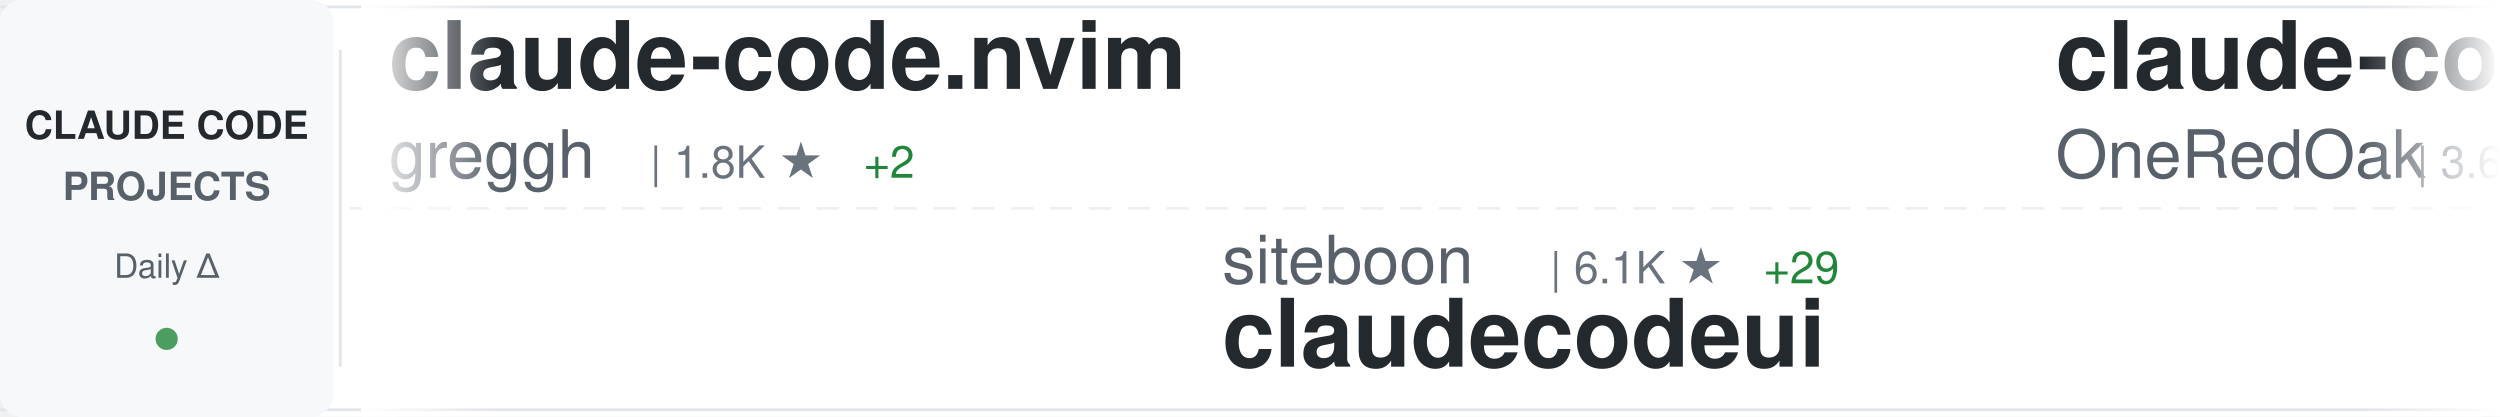
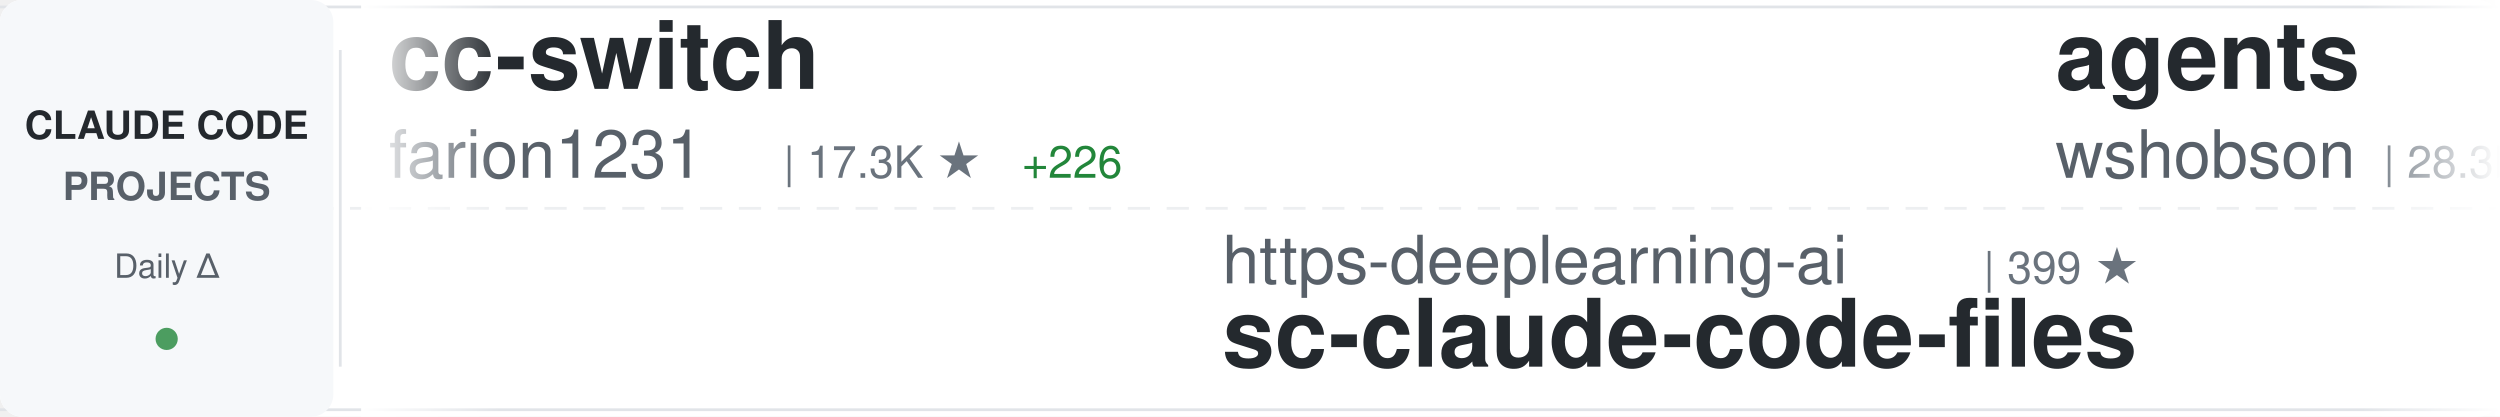
<svg xmlns="http://www.w3.org/2000/svg" width="900" height="150">
  <defs>
    <linearGradient id="awesomeLeftFade" x1="0%" y1="0%" x2="100%" y2="0%">
      <stop offset="0%" style="stop-color:#ffffff;stop-opacity:1" />
      <stop offset="100%" style="stop-color:#ffffff;stop-opacity:0" />
    </linearGradient>
    <linearGradient id="awesomeRightFade" x1="0%" y1="0%" x2="100%" y2="0%">
      <stop offset="0%" style="stop-color:#ffffff;stop-opacity:0" />
      <stop offset="100%" style="stop-color:#ffffff;stop-opacity:1" />
    </linearGradient>
  </defs>
  <rect width="900" height="150" fill="#ffffff" rx="8" />
  <rect x="0" y="2" width="900" height="1" fill="#e1e4e8" />
  <rect x="0" y="147" width="900" height="1" fill="#e1e4e8" />
  <line x1="0" y1="75" x2="900" y2="75" stroke="#e1e4e8" stroke-width="1" stroke-dasharray="8 6" opacity="0.6" />
  <rect x="0" y="0" width="120" height="150" fill="#f6f8fa" rx="8" />
  <text x="60" y="50" font-family="-apple-system, BlinkMacSystemFont, 'Segoe UI', Helvetica, Arial, sans-serif" font-size="14" font-weight="600" fill="#24292e" text-anchor="middle">CLAUDE CODE</text>
  <text x="60" y="72" font-family="-apple-system, BlinkMacSystemFont, 'Segoe UI', Helvetica, Arial, sans-serif" font-size="14" font-weight="600" fill="#586069" text-anchor="middle">PROJECTS</text>
  <text x="60" y="100" font-family="-apple-system, BlinkMacSystemFont, 'Segoe UI', Helvetica, Arial, sans-serif" font-size="12" font-weight="500" fill="#586069" text-anchor="middle">Daily Δ</text>
  <circle cx="60" cy="122" r="4" fill="#22863a" opacity="0.8" />
  <rect x="122" y="18" width="1" height="114" fill="#e1e4e8" />
  <clipPath id="awesomeTickerClip">
    <rect x="130" y="0" width="770" height="150" />
  </clipPath>
  <g clip-path="url(#awesomeTickerClip)">
    <g id="awesomeTickerItems">
      <animateTransform attributeName="transform" attributeType="XML" type="translate" from="0 0" to="-3000 0" dur="54s" repeatCount="indefinite" />
      <g transform="translate(0, 0)">
-         <text x="140" y="32" font-family="-apple-system, BlinkMacSystemFont, 'Segoe UI', Helvetica, Arial, sans-serif" font-size="34" font-weight="600" fill="#24292e">claude-code.nvim</text>
-         <text x="140" y="64" font-family="-apple-system, BlinkMacSystemFont, 'Segoe UI', Helvetica, Arial, sans-serif" font-size="24" font-weight="400" fill="#586069">greggh</text>
-         <text x="234" y="64" font-family="-apple-system, BlinkMacSystemFont, 'Segoe UI', Helvetica, Arial, sans-serif" font-size="16" font-weight="500" fill="#6a737d">| 1.8K ★</text>
-         <text x="311" y="64" font-family="-apple-system, BlinkMacSystemFont, 'Segoe UI', Helvetica, Arial, sans-serif" font-size="16" font-weight="500" fill="#22863a"> +2</text>
+         <text x="140" y="32" font-family="-apple-system, BlinkMacSystemFont, 'Segoe UI', Helvetica, Arial, sans-serif" font-size="34" font-weight="600" fill="#24292e">cc-switch</text>
+         <text x="140" y="64" font-family="-apple-system, BlinkMacSystemFont, 'Segoe UI', Helvetica, Arial, sans-serif" font-size="24" font-weight="400" fill="#586069">farion1231</text>
+         <text x="282" y="64" font-family="-apple-system, BlinkMacSystemFont, 'Segoe UI', Helvetica, Arial, sans-serif" font-size="16" font-weight="500" fill="#6a737d">| 17.3K ★</text>
+         <text x="368" y="64" font-family="-apple-system, BlinkMacSystemFont, 'Segoe UI', Helvetica, Arial, sans-serif" font-size="16" font-weight="500" fill="#22863a"> +226</text>
      </g>
      <g transform="translate(300, 0)">
-         <text x="140" y="102" font-family="-apple-system, BlinkMacSystemFont, 'Segoe UI', Helvetica, Arial, sans-serif" font-size="24" font-weight="400" fill="#586069">siteboon</text>
-         <text x="258" y="102" font-family="-apple-system, BlinkMacSystemFont, 'Segoe UI', Helvetica, Arial, sans-serif" font-size="16" font-weight="500" fill="#6a737d">| 6.1K ★</text>
-         <text x="335" y="102" font-family="-apple-system, BlinkMacSystemFont, 'Segoe UI', Helvetica, Arial, sans-serif" font-size="16" font-weight="500" fill="#22863a"> +29</text>
-         <text x="140" y="132" font-family="-apple-system, BlinkMacSystemFont, 'Segoe UI', Helvetica, Arial, sans-serif" font-size="34" font-weight="600" fill="#24292e">claudecodeui</text>
+         <text x="140" y="102" font-family="-apple-system, BlinkMacSystemFont, 'Segoe UI', Helvetica, Arial, sans-serif" font-size="24" font-weight="400" fill="#586069">https-deeplearning-ai</text>
+         <text x="414" y="102" font-family="-apple-system, BlinkMacSystemFont, 'Segoe UI', Helvetica, Arial, sans-serif" font-size="16" font-weight="500" fill="#6a737d">| 399 ★</text>
+         <text x="140" y="132" font-family="-apple-system, BlinkMacSystemFont, 'Segoe UI', Helvetica, Arial, sans-serif" font-size="34" font-weight="600" fill="#24292e">sc-claude-code-files</text>
      </g>
      <g transform="translate(600, 0)">
-         <text x="140" y="32" font-family="-apple-system, BlinkMacSystemFont, 'Segoe UI', Helvetica, Arial, sans-serif" font-size="34" font-weight="600" fill="#24292e">claude-code-workflows</text>
-         <text x="140" y="64" font-family="-apple-system, BlinkMacSystemFont, 'Segoe UI', Helvetica, Arial, sans-serif" font-size="24" font-weight="400" fill="#586069">OneRedOak</text>
-         <text x="270" y="64" font-family="-apple-system, BlinkMacSystemFont, 'Segoe UI', Helvetica, Arial, sans-serif" font-size="16" font-weight="500" fill="#6a737d">| 3.6K ★</text>
-         <text x="347" y="64" font-family="-apple-system, BlinkMacSystemFont, 'Segoe UI', Helvetica, Arial, sans-serif" font-size="16" font-weight="500" fill="#22863a"> +3</text>
-       </g>
-       <g transform="translate(900, 0)">
-         <text x="140" y="102" font-family="-apple-system, BlinkMacSystemFont, 'Segoe UI', Helvetica, Arial, sans-serif" font-size="24" font-weight="400" fill="#586069">wasabeef</text>
-         <text x="258" y="102" font-family="-apple-system, BlinkMacSystemFont, 'Segoe UI', Helvetica, Arial, sans-serif" font-size="16" font-weight="500" fill="#6a737d">| 998 ★</text>
-         <text x="326" y="102" font-family="-apple-system, BlinkMacSystemFont, 'Segoe UI', Helvetica, Arial, sans-serif" font-size="16" font-weight="500" fill="#22863a"> +1</text>
-         <text x="140" y="132" font-family="-apple-system, BlinkMacSystemFont, 'Segoe UI', Helvetica, Arial, sans-serif" font-size="34" font-weight="600" fill="#24292e">claude-code-cookbook</text>
-       </g>
-       <g transform="translate(1200, 0)">
        <text x="140" y="32" font-family="-apple-system, BlinkMacSystemFont, 'Segoe UI', Helvetica, Arial, sans-serif" font-size="34" font-weight="600" fill="#24292e">agents</text>
        <text x="140" y="64" font-family="-apple-system, BlinkMacSystemFont, 'Segoe UI', Helvetica, Arial, sans-serif" font-size="24" font-weight="400" fill="#586069">wshobson</text>
        <text x="258" y="64" font-family="-apple-system, BlinkMacSystemFont, 'Segoe UI', Helvetica, Arial, sans-serif" font-size="16" font-weight="500" fill="#6a737d">| 28.3K ★</text>
-         <text x="344" y="64" font-family="-apple-system, BlinkMacSystemFont, 'Segoe UI', Helvetica, Arial, sans-serif" font-size="16" font-weight="500" fill="#22863a"> +97</text>
+         <text x="344" y="64" font-family="-apple-system, BlinkMacSystemFont, 'Segoe UI', Helvetica, Arial, sans-serif" font-size="16" font-weight="500" fill="#22863a"> +101</text>
+       </g>
+       <g transform="translate(900, 0)">
+         <text x="140" y="102" font-family="-apple-system, BlinkMacSystemFont, 'Segoe UI', Helvetica, Arial, sans-serif" font-size="24" font-weight="400" fill="#586069">obra</text>
+         <text x="210" y="102" font-family="-apple-system, BlinkMacSystemFont, 'Segoe UI', Helvetica, Arial, sans-serif" font-size="16" font-weight="500" fill="#6a737d">| 49.1K ★</text>
+         <text x="296" y="102" font-family="-apple-system, BlinkMacSystemFont, 'Segoe UI', Helvetica, Arial, sans-serif" font-size="16" font-weight="500" fill="#22863a"> +705</text>
+         <text x="140" y="132" font-family="-apple-system, BlinkMacSystemFont, 'Segoe UI', Helvetica, Arial, sans-serif" font-size="34" font-weight="600" fill="#24292e">superpowers</text>
+       </g>
+       <g transform="translate(1200, 0)">
+         <text x="140" y="32" font-family="-apple-system, BlinkMacSystemFont, 'Segoe UI', Helvetica, Arial, sans-serif" font-size="34" font-weight="600" fill="#24292e">edmunds-claude-code</text>
+         <text x="140" y="64" font-family="-apple-system, BlinkMacSystemFont, 'Segoe UI', Helvetica, Arial, sans-serif" font-size="24" font-weight="400" fill="#586069">edmund-io</text>
+         <text x="270" y="64" font-family="-apple-system, BlinkMacSystemFont, 'Segoe UI', Helvetica, Arial, sans-serif" font-size="16" font-weight="500" fill="#6a737d">| 1.2K ★</text>
+         <text x="347" y="64" font-family="-apple-system, BlinkMacSystemFont, 'Segoe UI', Helvetica, Arial, sans-serif" font-size="16" font-weight="500" fill="#22863a"> +5</text>
      </g>
      <g transform="translate(1500, 0)">
-         <text x="140" y="102" font-family="-apple-system, BlinkMacSystemFont, 'Segoe UI', Helvetica, Arial, sans-serif" font-size="24" font-weight="400" fill="#586069">edmund-io</text>
-         <text x="270" y="102" font-family="-apple-system, BlinkMacSystemFont, 'Segoe UI', Helvetica, Arial, sans-serif" font-size="16" font-weight="500" fill="#6a737d">| 1.2K ★</text>
-         <text x="347" y="102" font-family="-apple-system, BlinkMacSystemFont, 'Segoe UI', Helvetica, Arial, sans-serif" font-size="16" font-weight="500" fill="#22863a"> +4</text>
-         <text x="140" y="132" font-family="-apple-system, BlinkMacSystemFont, 'Segoe UI', Helvetica, Arial, sans-serif" font-size="34" font-weight="600" fill="#24292e">edmunds-claude-code</text>
+         <text x="140" y="102" font-family="-apple-system, BlinkMacSystemFont, 'Segoe UI', Helvetica, Arial, sans-serif" font-size="24" font-weight="400" fill="#586069">sickn33</text>
+         <text x="246" y="102" font-family="-apple-system, BlinkMacSystemFont, 'Segoe UI', Helvetica, Arial, sans-serif" font-size="16" font-weight="500" fill="#6a737d">| 8.3K ★</text>
+         <text x="323" y="102" font-family="-apple-system, BlinkMacSystemFont, 'Segoe UI', Helvetica, Arial, sans-serif" font-size="16" font-weight="500" fill="#22863a"> +194</text>
+         <text x="140" y="132" font-family="-apple-system, BlinkMacSystemFont, 'Segoe UI', Helvetica, Arial, sans-serif" font-size="34" font-weight="600" fill="#24292e">antigravity-awesome-skil...</text>
      </g>
      <g transform="translate(1800, 0)">
-         <text x="140" y="32" font-family="-apple-system, BlinkMacSystemFont, 'Segoe UI', Helvetica, Arial, sans-serif" font-size="34" font-weight="600" fill="#24292e">opcode</text>
-         <text x="140" y="64" font-family="-apple-system, BlinkMacSystemFont, 'Segoe UI', Helvetica, Arial, sans-serif" font-size="24" font-weight="400" fill="#586069">winfunc</text>
-         <text x="246" y="64" font-family="-apple-system, BlinkMacSystemFont, 'Segoe UI', Helvetica, Arial, sans-serif" font-size="16" font-weight="500" fill="#6a737d">| 20.5K ★</text>
-         <text x="332" y="64" font-family="-apple-system, BlinkMacSystemFont, 'Segoe UI', Helvetica, Arial, sans-serif" font-size="16" font-weight="500" fill="#22863a"> +20</text>
+         <text x="140" y="32" font-family="-apple-system, BlinkMacSystemFont, 'Segoe UI', Helvetica, Arial, sans-serif" font-size="34" font-weight="600" fill="#24292e">compound-engineering-plu...</text>
+         <text x="140" y="64" font-family="-apple-system, BlinkMacSystemFont, 'Segoe UI', Helvetica, Arial, sans-serif" font-size="24" font-weight="400" fill="#586069">EveryInc</text>
+         <text x="258" y="64" font-family="-apple-system, BlinkMacSystemFont, 'Segoe UI', Helvetica, Arial, sans-serif" font-size="16" font-weight="500" fill="#6a737d">| 8.1K ★</text>
+         <text x="335" y="64" font-family="-apple-system, BlinkMacSystemFont, 'Segoe UI', Helvetica, Arial, sans-serif" font-size="16" font-weight="500" fill="#22863a"> +361</text>
      </g>
      <g transform="translate(2100, 0)">
-         <text x="140" y="102" font-family="-apple-system, BlinkMacSystemFont, 'Segoe UI', Helvetica, Arial, sans-serif" font-size="24" font-weight="400" fill="#586069">router-for-me</text>
-         <text x="318" y="102" font-family="-apple-system, BlinkMacSystemFont, 'Segoe UI', Helvetica, Arial, sans-serif" font-size="16" font-weight="500" fill="#6a737d">| 10.0K ★</text>
-         <text x="404" y="102" font-family="-apple-system, BlinkMacSystemFont, 'Segoe UI', Helvetica, Arial, sans-serif" font-size="16" font-weight="500" fill="#22863a"> +135</text>
-         <text x="140" y="132" font-family="-apple-system, BlinkMacSystemFont, 'Segoe UI', Helvetica, Arial, sans-serif" font-size="34" font-weight="600" fill="#24292e">CLIProxyAPI</text>
+         <text x="140" y="102" font-family="-apple-system, BlinkMacSystemFont, 'Segoe UI', Helvetica, Arial, sans-serif" font-size="24" font-weight="400" fill="#586069">snarktank</text>
+         <text x="270" y="102" font-family="-apple-system, BlinkMacSystemFont, 'Segoe UI', Helvetica, Arial, sans-serif" font-size="16" font-weight="500" fill="#6a737d">| 9.9K ★</text>
+         <text x="347" y="102" font-family="-apple-system, BlinkMacSystemFont, 'Segoe UI', Helvetica, Arial, sans-serif" font-size="16" font-weight="500" fill="#22863a"> +117</text>
+         <text x="140" y="132" font-family="-apple-system, BlinkMacSystemFont, 'Segoe UI', Helvetica, Arial, sans-serif" font-size="34" font-weight="600" fill="#24292e">ralph</text>
      </g>
      <g transform="translate(2400, 0)">
-         <text x="140" y="32" font-family="-apple-system, BlinkMacSystemFont, 'Segoe UI', Helvetica, Arial, sans-serif" font-size="34" font-weight="600" fill="#24292e">nanoclaw</text>
-         <text x="140" y="64" font-family="-apple-system, BlinkMacSystemFont, 'Segoe UI', Helvetica, Arial, sans-serif" font-size="24" font-weight="400" fill="#586069">gavrielc</text>
-         <text x="258" y="64" font-family="-apple-system, BlinkMacSystemFont, 'Segoe UI', Helvetica, Arial, sans-serif" font-size="16" font-weight="500" fill="#6a737d">| 6.8K ★</text>
-         <text x="335" y="64" font-family="-apple-system, BlinkMacSystemFont, 'Segoe UI', Helvetica, Arial, sans-serif" font-size="16" font-weight="500" fill="#22863a"> +272</text>
+         <text x="140" y="32" font-family="-apple-system, BlinkMacSystemFont, 'Segoe UI', Helvetica, Arial, sans-serif" font-size="34" font-weight="600" fill="#24292e">claude-code-proxy</text>
+         <text x="140" y="64" font-family="-apple-system, BlinkMacSystemFont, 'Segoe UI', Helvetica, Arial, sans-serif" font-size="24" font-weight="400" fill="#586069">fuergaosi233</text>
+         <text x="306" y="64" font-family="-apple-system, BlinkMacSystemFont, 'Segoe UI', Helvetica, Arial, sans-serif" font-size="16" font-weight="500" fill="#6a737d">| 2.0K ★</text>
+         <text x="383" y="64" font-family="-apple-system, BlinkMacSystemFont, 'Segoe UI', Helvetica, Arial, sans-serif" font-size="16" font-weight="500" fill="#22863a"> +7</text>
      </g>
      <g transform="translate(2700, 0)">
-         <text x="140" y="102" font-family="-apple-system, BlinkMacSystemFont, 'Segoe UI', Helvetica, Arial, sans-serif" font-size="24" font-weight="400" fill="#586069">ding113</text>
-         <text x="246" y="102" font-family="-apple-system, BlinkMacSystemFont, 'Segoe UI', Helvetica, Arial, sans-serif" font-size="16" font-weight="500" fill="#6a737d">| 1.4K ★</text>
-         <text x="323" y="102" font-family="-apple-system, BlinkMacSystemFont, 'Segoe UI', Helvetica, Arial, sans-serif" font-size="16" font-weight="500" fill="#22863a"> +10</text>
-         <text x="140" y="132" font-family="-apple-system, BlinkMacSystemFont, 'Segoe UI', Helvetica, Arial, sans-serif" font-size="34" font-weight="600" fill="#24292e">claude-code-hub</text>
+         <text x="140" y="102" font-family="-apple-system, BlinkMacSystemFont, 'Segoe UI', Helvetica, Arial, sans-serif" font-size="24" font-weight="400" fill="#586069">d-kimuson</text>
+         <text x="270" y="102" font-family="-apple-system, BlinkMacSystemFont, 'Segoe UI', Helvetica, Arial, sans-serif" font-size="16" font-weight="500" fill="#6a737d">| 870 ★</text>
+         <text x="338" y="102" font-family="-apple-system, BlinkMacSystemFont, 'Segoe UI', Helvetica, Arial, sans-serif" font-size="16" font-weight="500" fill="#22863a"> +3</text>
+         <text x="140" y="132" font-family="-apple-system, BlinkMacSystemFont, 'Segoe UI', Helvetica, Arial, sans-serif" font-size="34" font-weight="600" fill="#24292e">claude-code-viewer</text>
      </g>
      <g transform="translate(3000, 0)">
-         <text x="140" y="32" font-family="-apple-system, BlinkMacSystemFont, 'Segoe UI', Helvetica, Arial, sans-serif" font-size="34" font-weight="600" fill="#24292e">claude-code.nvim</text>
-         <text x="140" y="64" font-family="-apple-system, BlinkMacSystemFont, 'Segoe UI', Helvetica, Arial, sans-serif" font-size="24" font-weight="400" fill="#586069">greggh</text>
-         <text x="234" y="64" font-family="-apple-system, BlinkMacSystemFont, 'Segoe UI', Helvetica, Arial, sans-serif" font-size="16" font-weight="500" fill="#6a737d">| 1.8K ★</text>
-         <text x="311" y="64" font-family="-apple-system, BlinkMacSystemFont, 'Segoe UI', Helvetica, Arial, sans-serif" font-size="16" font-weight="500" fill="#22863a"> +2</text>
+         <text x="140" y="32" font-family="-apple-system, BlinkMacSystemFont, 'Segoe UI', Helvetica, Arial, sans-serif" font-size="34" font-weight="600" fill="#24292e">cc-switch</text>
+         <text x="140" y="64" font-family="-apple-system, BlinkMacSystemFont, 'Segoe UI', Helvetica, Arial, sans-serif" font-size="24" font-weight="400" fill="#586069">farion1231</text>
+         <text x="282" y="64" font-family="-apple-system, BlinkMacSystemFont, 'Segoe UI', Helvetica, Arial, sans-serif" font-size="16" font-weight="500" fill="#6a737d">| 17.3K ★</text>
+         <text x="368" y="64" font-family="-apple-system, BlinkMacSystemFont, 'Segoe UI', Helvetica, Arial, sans-serif" font-size="16" font-weight="500" fill="#22863a"> +226</text>
      </g>
      <g transform="translate(3300, 0)">
-         <text x="140" y="102" font-family="-apple-system, BlinkMacSystemFont, 'Segoe UI', Helvetica, Arial, sans-serif" font-size="24" font-weight="400" fill="#586069">siteboon</text>
-         <text x="258" y="102" font-family="-apple-system, BlinkMacSystemFont, 'Segoe UI', Helvetica, Arial, sans-serif" font-size="16" font-weight="500" fill="#6a737d">| 6.1K ★</text>
-         <text x="335" y="102" font-family="-apple-system, BlinkMacSystemFont, 'Segoe UI', Helvetica, Arial, sans-serif" font-size="16" font-weight="500" fill="#22863a"> +29</text>
-         <text x="140" y="132" font-family="-apple-system, BlinkMacSystemFont, 'Segoe UI', Helvetica, Arial, sans-serif" font-size="34" font-weight="600" fill="#24292e">claudecodeui</text>
+         <text x="140" y="102" font-family="-apple-system, BlinkMacSystemFont, 'Segoe UI', Helvetica, Arial, sans-serif" font-size="24" font-weight="400" fill="#586069">https-deeplearning-ai</text>
+         <text x="414" y="102" font-family="-apple-system, BlinkMacSystemFont, 'Segoe UI', Helvetica, Arial, sans-serif" font-size="16" font-weight="500" fill="#6a737d">| 399 ★</text>
+         <text x="140" y="132" font-family="-apple-system, BlinkMacSystemFont, 'Segoe UI', Helvetica, Arial, sans-serif" font-size="34" font-weight="600" fill="#24292e">sc-claude-code-files</text>
      </g>
      <g transform="translate(3600, 0)">
-         <text x="140" y="32" font-family="-apple-system, BlinkMacSystemFont, 'Segoe UI', Helvetica, Arial, sans-serif" font-size="34" font-weight="600" fill="#24292e">claude-code-workflows</text>
-         <text x="140" y="64" font-family="-apple-system, BlinkMacSystemFont, 'Segoe UI', Helvetica, Arial, sans-serif" font-size="24" font-weight="400" fill="#586069">OneRedOak</text>
-         <text x="270" y="64" font-family="-apple-system, BlinkMacSystemFont, 'Segoe UI', Helvetica, Arial, sans-serif" font-size="16" font-weight="500" fill="#6a737d">| 3.6K ★</text>
-         <text x="347" y="64" font-family="-apple-system, BlinkMacSystemFont, 'Segoe UI', Helvetica, Arial, sans-serif" font-size="16" font-weight="500" fill="#22863a"> +3</text>
+         <text x="140" y="32" font-family="-apple-system, BlinkMacSystemFont, 'Segoe UI', Helvetica, Arial, sans-serif" font-size="34" font-weight="600" fill="#24292e">agents</text>
+         <text x="140" y="64" font-family="-apple-system, BlinkMacSystemFont, 'Segoe UI', Helvetica, Arial, sans-serif" font-size="24" font-weight="400" fill="#586069">wshobson</text>
+         <text x="258" y="64" font-family="-apple-system, BlinkMacSystemFont, 'Segoe UI', Helvetica, Arial, sans-serif" font-size="16" font-weight="500" fill="#6a737d">| 28.3K ★</text>
+         <text x="344" y="64" font-family="-apple-system, BlinkMacSystemFont, 'Segoe UI', Helvetica, Arial, sans-serif" font-size="16" font-weight="500" fill="#22863a"> +101</text>
      </g>
      <g transform="translate(3900, 0)">
-         <text x="140" y="102" font-family="-apple-system, BlinkMacSystemFont, 'Segoe UI', Helvetica, Arial, sans-serif" font-size="24" font-weight="400" fill="#586069">wasabeef</text>
-         <text x="258" y="102" font-family="-apple-system, BlinkMacSystemFont, 'Segoe UI', Helvetica, Arial, sans-serif" font-size="16" font-weight="500" fill="#6a737d">| 998 ★</text>
-         <text x="326" y="102" font-family="-apple-system, BlinkMacSystemFont, 'Segoe UI', Helvetica, Arial, sans-serif" font-size="16" font-weight="500" fill="#22863a"> +1</text>
-         <text x="140" y="132" font-family="-apple-system, BlinkMacSystemFont, 'Segoe UI', Helvetica, Arial, sans-serif" font-size="34" font-weight="600" fill="#24292e">claude-code-cookbook</text>
+         <text x="140" y="102" font-family="-apple-system, BlinkMacSystemFont, 'Segoe UI', Helvetica, Arial, sans-serif" font-size="24" font-weight="400" fill="#586069">obra</text>
+         <text x="210" y="102" font-family="-apple-system, BlinkMacSystemFont, 'Segoe UI', Helvetica, Arial, sans-serif" font-size="16" font-weight="500" fill="#6a737d">| 49.1K ★</text>
+         <text x="296" y="102" font-family="-apple-system, BlinkMacSystemFont, 'Segoe UI', Helvetica, Arial, sans-serif" font-size="16" font-weight="500" fill="#22863a"> +705</text>
+         <text x="140" y="132" font-family="-apple-system, BlinkMacSystemFont, 'Segoe UI', Helvetica, Arial, sans-serif" font-size="34" font-weight="600" fill="#24292e">superpowers</text>
      </g>
    </g>
  </g>
  <rect x="130" y="0" width="50" height="150" fill="url(#awesomeLeftFade)" />
  <rect x="850" y="0" width="50" height="150" fill="url(#awesomeRightFade)" />
</svg>
